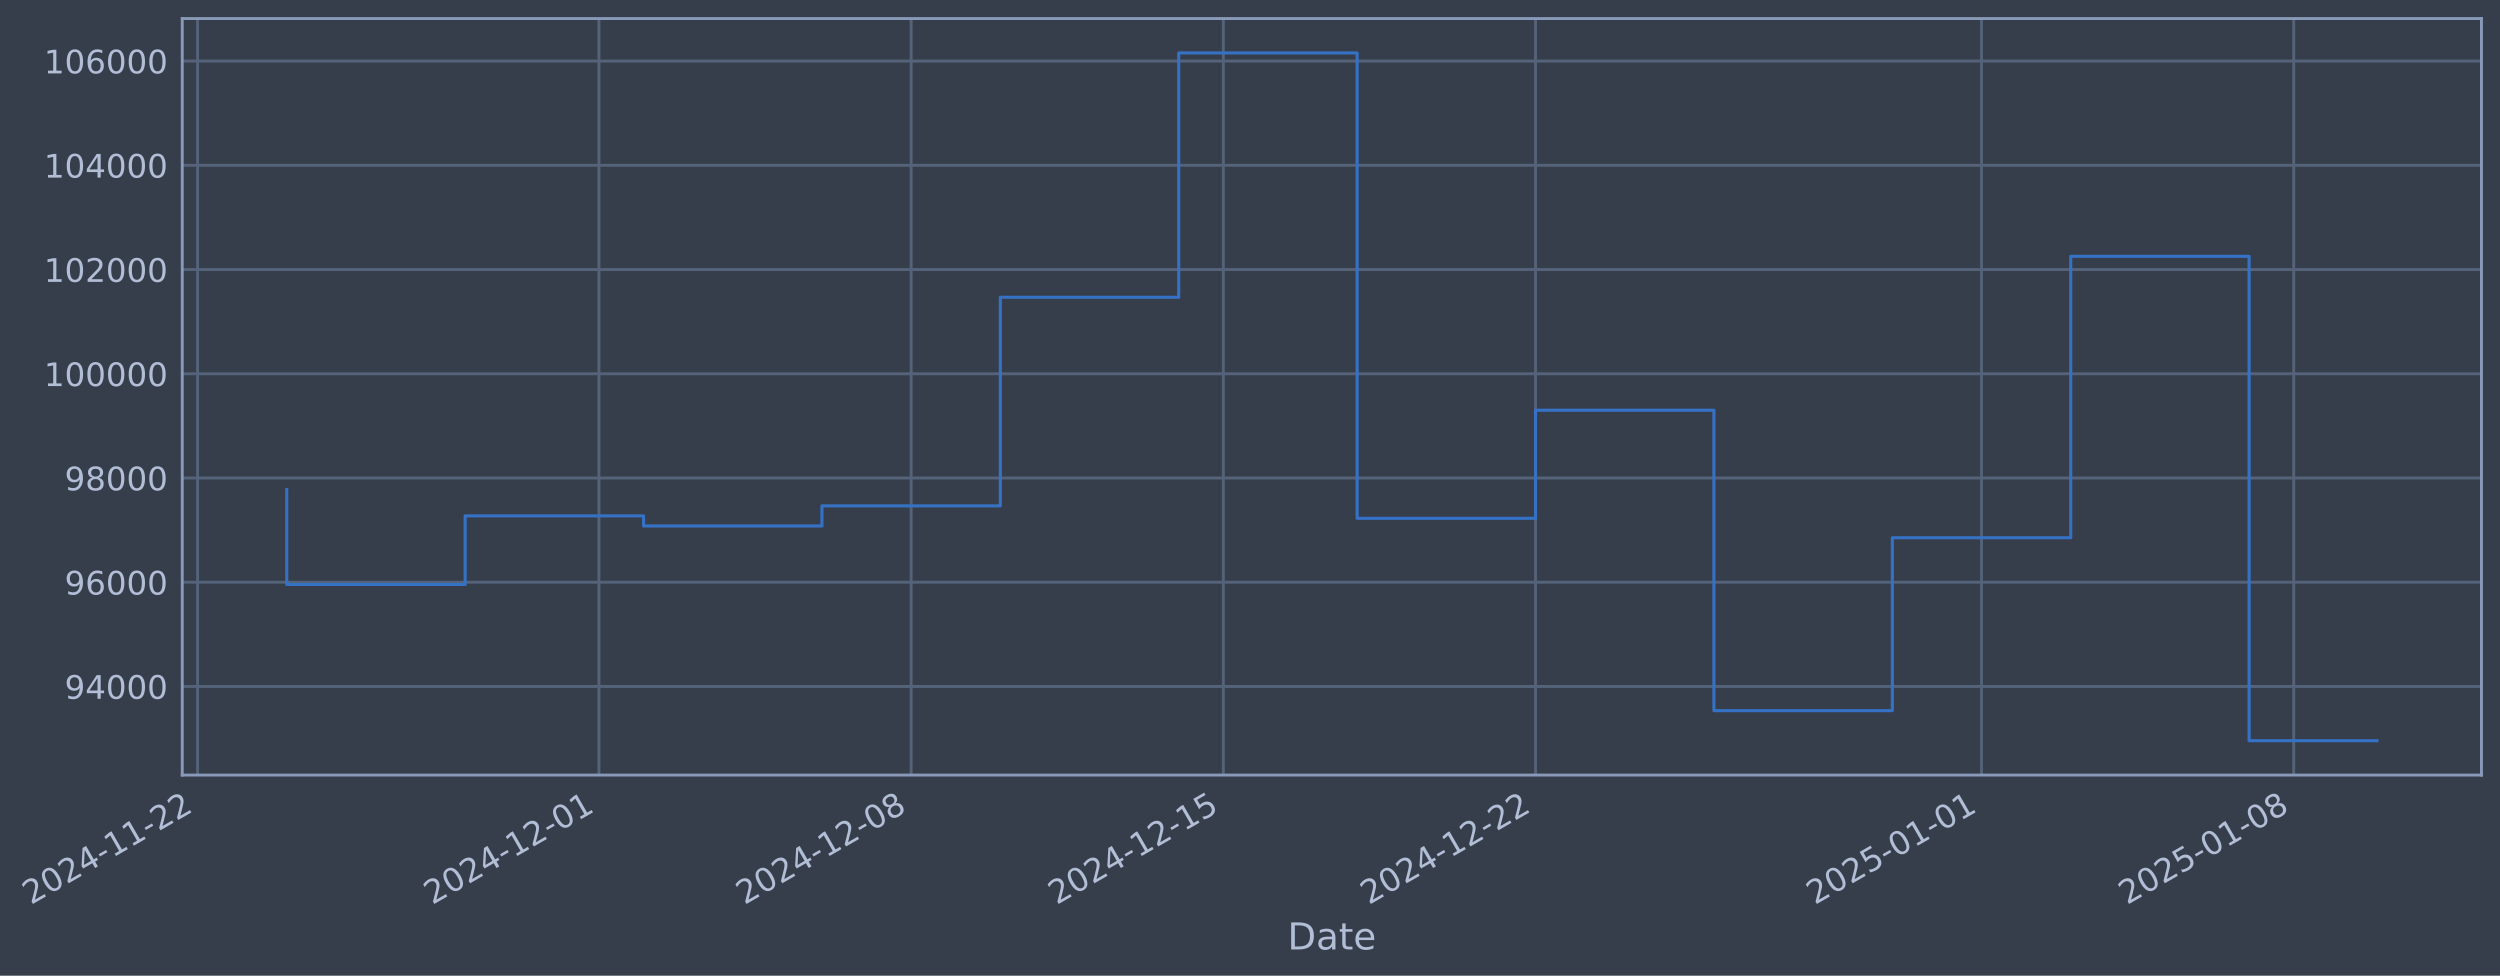
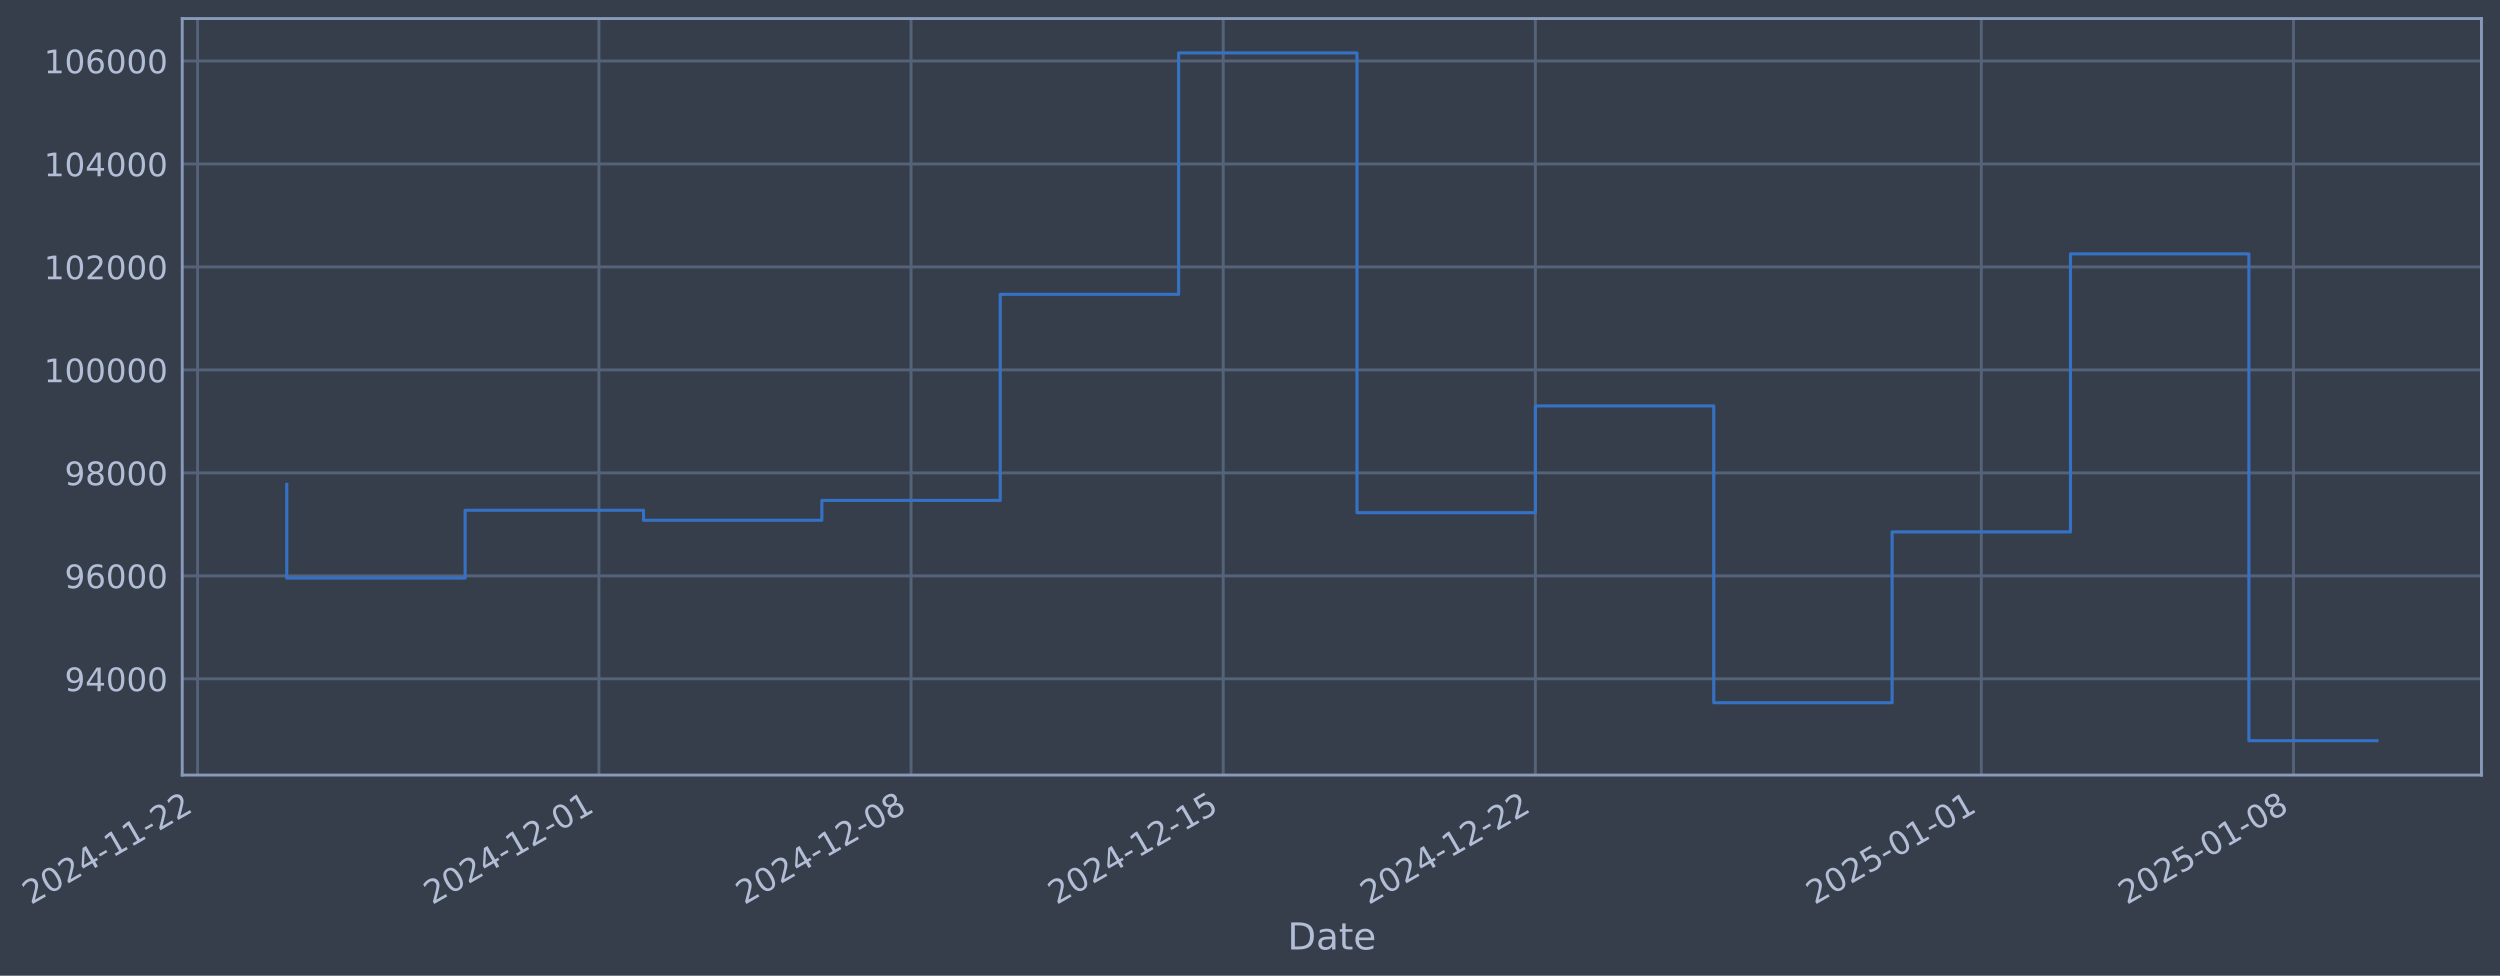
- <svg xmlns="http://www.w3.org/2000/svg" xmlns:xlink="http://www.w3.org/1999/xlink" width="970.767pt" height="378.87pt" viewBox="0 0 970.767 378.87" version="1.1">
+ <svg xmlns="http://www.w3.org/2000/svg" xmlns:xlink="http://www.w3.org/1999/xlink" width="970.763pt" height="378.87pt" viewBox="0 0 970.763 378.87" version="1.1">
  <defs>
    <style type="text/css">*{stroke-linejoin: round; stroke-linecap: butt}</style>
  </defs>
  <g id="figure_1">
    <g id="patch_1">
-       <path d="M 0 378.87  L 970.767 378.87  L 970.767 0  L 0 0  z " style="fill: #373e4b" />
+       <path d="M 0 378.87  L 970.763 378.87  L 970.763 0  L 0 0  z " style="fill: #373e4b" />
    </g>
    <g id="axes_1">
      <g id="patch_2">
-         <path d="M 70.767 300.96  L 963.567 300.96  L 963.567 7.2  L 70.767 7.2  z " style="fill: #373e4b" />
+         <path d="M 70.763 300.96  L 963.563 300.96  L 963.563 7.2  L 70.763 7.2  z " style="fill: #373e4b" />
      </g>
      <g id="matplotlib.axis_1">
        <g id="xtick_1">
          <g id="line2d_1">
-             <path d="M 76.713 300.96  L 76.713 7.2  " clip-path="url(#p65d34f85eb)" style="fill: none; stroke: #546379; stroke-width: 1.12; stroke-linecap: square" />
+             <path d="M 76.713 300.96  L 76.713 7.2  " clip-path="url(#p1765e4027d)" style="fill: none; stroke: #546379; stroke-width: 1.12; stroke-linecap: square" />
          </g>
          <g id="line2d_2" />
          <g id="text_1">
            <g style="fill: #b1bed6" transform="translate(11.98702 351.4642) rotate(-30) scale(0.126 -0.126)">
              <defs>
                <path id="DejaVuSans-32" d="M 1228 531  L 3431 531  L 3431 0  L 469 0  L 469 531  Q 828 903 1448 1529  Q 2069 2156 2228 2338  Q 2531 2678 2651 2914  Q 2772 3150 2772 3378  Q 2772 3750 2511 3984  Q 2250 4219 1831 4219  Q 1534 4219 1204 4116  Q 875 4013 500 3803  L 500 4441  Q 881 4594 1212 4672  Q 1544 4750 1819 4750  Q 2544 4750 2975 4387  Q 3406 4025 3406 3419  Q 3406 3131 3298 2873  Q 3191 2616 2906 2266  Q 2828 2175 2409 1742  Q 1991 1309 1228 531  z " transform="scale(0.015625)" />
                <path id="DejaVuSans-30" d="M 2034 4250  Q 1547 4250 1301 3770  Q 1056 3291 1056 2328  Q 1056 1369 1301 889  Q 1547 409 2034 409  Q 2525 409 2770 889  Q 3016 1369 3016 2328  Q 3016 3291 2770 3770  Q 2525 4250 2034 4250  z M 2034 4750  Q 2819 4750 3233 4129  Q 3647 3509 3647 2328  Q 3647 1150 3233 529  Q 2819 -91 2034 -91  Q 1250 -91 836 529  Q 422 1150 422 2328  Q 422 3509 836 4129  Q 1250 4750 2034 4750  z " transform="scale(0.015625)" />
                <path id="DejaVuSans-34" d="M 2419 4116  L 825 1625  L 2419 1625  L 2419 4116  z M 2253 4666  L 3047 4666  L 3047 1625  L 3713 1625  L 3713 1100  L 3047 1100  L 3047 0  L 2419 0  L 2419 1100  L 313 1100  L 313 1709  L 2253 4666  z " transform="scale(0.015625)" />
                <path id="DejaVuSans-2d" d="M 313 2009  L 1997 2009  L 1997 1497  L 313 1497  L 313 2009  z " transform="scale(0.015625)" />
                <path id="DejaVuSans-31" d="M 794 531  L 1825 531  L 1825 4091  L 703 3866  L 703 4441  L 1819 4666  L 2450 4666  L 2450 531  L 3481 531  L 3481 0  L 794 0  L 794 531  z " transform="scale(0.015625)" />
              </defs>
              <use xlink:href="#DejaVuSans-32" />
              <use xlink:href="#DejaVuSans-30" transform="translate(63.62305 0)" />
              <use xlink:href="#DejaVuSans-32" transform="translate(127.2461 0)" />
              <use xlink:href="#DejaVuSans-34" transform="translate(190.8691 0)" />
              <use xlink:href="#DejaVuSans-2d" transform="translate(254.4922 0)" />
              <use xlink:href="#DejaVuSans-31" transform="translate(290.5762 0)" />
              <use xlink:href="#DejaVuSans-31" transform="translate(354.1992 0)" />
              <use xlink:href="#DejaVuSans-2d" transform="translate(417.8223 0)" />
              <use xlink:href="#DejaVuSans-32" transform="translate(453.9062 0)" />
              <use xlink:href="#DejaVuSans-32" transform="translate(517.5293 0)" />
            </g>
          </g>
        </g>
        <g id="xtick_2">
          <g id="line2d_3">
-             <path d="M 232.575 300.96  L 232.575 7.2  " clip-path="url(#p65d34f85eb)" style="fill: none; stroke: #546379; stroke-width: 1.12; stroke-linecap: square" />
+             <path d="M 232.556 300.96  L 232.556 7.2  " clip-path="url(#p1765e4027d)" style="fill: none; stroke: #546379; stroke-width: 1.12; stroke-linecap: square" />
          </g>
          <g id="line2d_4" />
          <g id="text_2">
-             <g style="fill: #b1bed6" transform="translate(167.8497 351.4642) rotate(-30) scale(0.126 -0.126)">
+             <g style="fill: #b1bed6" transform="translate(167.831 351.4642) rotate(-30) scale(0.126 -0.126)">
              <use xlink:href="#DejaVuSans-32" />
              <use xlink:href="#DejaVuSans-30" transform="translate(63.62305 0)" />
              <use xlink:href="#DejaVuSans-32" transform="translate(127.2461 0)" />
              <use xlink:href="#DejaVuSans-34" transform="translate(190.8691 0)" />
              <use xlink:href="#DejaVuSans-2d" transform="translate(254.4922 0)" />
              <use xlink:href="#DejaVuSans-31" transform="translate(290.5762 0)" />
              <use xlink:href="#DejaVuSans-32" transform="translate(354.1992 0)" />
              <use xlink:href="#DejaVuSans-2d" transform="translate(417.8223 0)" />
              <use xlink:href="#DejaVuSans-30" transform="translate(453.9062 0)" />
              <use xlink:href="#DejaVuSans-31" transform="translate(517.5293 0)" />
            </g>
          </g>
        </g>
        <g id="xtick_3">
          <g id="line2d_5">
-             <path d="M 353.802 300.96  L 353.802 7.2  " clip-path="url(#p65d34f85eb)" style="fill: none; stroke: #546379; stroke-width: 1.12; stroke-linecap: square" />
+             <path d="M 353.768 300.96  L 353.768 7.2  " clip-path="url(#p1765e4027d)" style="fill: none; stroke: #546379; stroke-width: 1.12; stroke-linecap: square" />
          </g>
          <g id="line2d_6" />
          <g id="text_3">
-             <g style="fill: #b1bed6" transform="translate(289.0762 351.4642) rotate(-30) scale(0.126 -0.126)">
+             <g style="fill: #b1bed6" transform="translate(289.0429 351.4642) rotate(-30) scale(0.126 -0.126)">
              <defs>
                <path id="DejaVuSans-38" d="M 2034 2216  Q 1584 2216 1326 1975  Q 1069 1734 1069 1313  Q 1069 891 1326 650  Q 1584 409 2034 409  Q 2484 409 2743 651  Q 3003 894 3003 1313  Q 3003 1734 2745 1975  Q 2488 2216 2034 2216  z M 1403 2484  Q 997 2584 770 2862  Q 544 3141 544 3541  Q 544 4100 942 4425  Q 1341 4750 2034 4750  Q 2731 4750 3128 4425  Q 3525 4100 3525 3541  Q 3525 3141 3298 2862  Q 3072 2584 2669 2484  Q 3125 2378 3379 2068  Q 3634 1759 3634 1313  Q 3634 634 3220 271  Q 2806 -91 2034 -91  Q 1263 -91 848 271  Q 434 634 434 1313  Q 434 1759 690 2068  Q 947 2378 1403 2484  z M 1172 3481  Q 1172 3119 1398 2916  Q 1625 2713 2034 2713  Q 2441 2713 2670 2916  Q 2900 3119 2900 3481  Q 2900 3844 2670 4047  Q 2441 4250 2034 4250  Q 1625 4250 1398 4047  Q 1172 3844 1172 3481  z " transform="scale(0.015625)" />
              </defs>
              <use xlink:href="#DejaVuSans-32" />
              <use xlink:href="#DejaVuSans-30" transform="translate(63.62305 0)" />
              <use xlink:href="#DejaVuSans-32" transform="translate(127.2461 0)" />
              <use xlink:href="#DejaVuSans-34" transform="translate(190.8691 0)" />
              <use xlink:href="#DejaVuSans-2d" transform="translate(254.4922 0)" />
              <use xlink:href="#DejaVuSans-31" transform="translate(290.5762 0)" />
              <use xlink:href="#DejaVuSans-32" transform="translate(354.1992 0)" />
              <use xlink:href="#DejaVuSans-2d" transform="translate(417.8223 0)" />
              <use xlink:href="#DejaVuSans-30" transform="translate(453.9062 0)" />
              <use xlink:href="#DejaVuSans-38" transform="translate(517.5293 0)" />
            </g>
          </g>
        </g>
        <g id="xtick_4">
          <g id="line2d_7">
-             <path d="M 475.028 300.96  L 475.028 7.2  " clip-path="url(#p65d34f85eb)" style="fill: none; stroke: #546379; stroke-width: 1.12; stroke-linecap: square" />
+             <path d="M 474.98 300.96  L 474.98 7.2  " clip-path="url(#p1765e4027d)" style="fill: none; stroke: #546379; stroke-width: 1.12; stroke-linecap: square" />
          </g>
          <g id="line2d_8" />
          <g id="text_4">
-             <g style="fill: #b1bed6" transform="translate(410.3027 351.4642) rotate(-30) scale(0.126 -0.126)">
+             <g style="fill: #b1bed6" transform="translate(410.2549 351.4642) rotate(-30) scale(0.126 -0.126)">
              <defs>
                <path id="DejaVuSans-35" d="M 691 4666  L 3169 4666  L 3169 4134  L 1269 4134  L 1269 2991  Q 1406 3038 1543 3061  Q 1681 3084 1819 3084  Q 2600 3084 3056 2656  Q 3513 2228 3513 1497  Q 3513 744 3044 326  Q 2575 -91 1722 -91  Q 1428 -91 1123 -41  Q 819 9 494 109  L 494 744  Q 775 591 1075 516  Q 1375 441 1709 441  Q 2250 441 2565 725  Q 2881 1009 2881 1497  Q 2881 1984 2565 2268  Q 2250 2553 1709 2553  Q 1456 2553 1204 2497  Q 953 2441 691 2322  L 691 4666  z " transform="scale(0.015625)" />
              </defs>
              <use xlink:href="#DejaVuSans-32" />
              <use xlink:href="#DejaVuSans-30" transform="translate(63.62305 0)" />
              <use xlink:href="#DejaVuSans-32" transform="translate(127.2461 0)" />
              <use xlink:href="#DejaVuSans-34" transform="translate(190.8691 0)" />
              <use xlink:href="#DejaVuSans-2d" transform="translate(254.4922 0)" />
              <use xlink:href="#DejaVuSans-31" transform="translate(290.5762 0)" />
              <use xlink:href="#DejaVuSans-32" transform="translate(354.1992 0)" />
              <use xlink:href="#DejaVuSans-2d" transform="translate(417.8223 0)" />
              <use xlink:href="#DejaVuSans-31" transform="translate(453.9062 0)" />
              <use xlink:href="#DejaVuSans-35" transform="translate(517.5293 0)" />
            </g>
          </g>
        </g>
        <g id="xtick_5">
          <g id="line2d_9">
-             <path d="M 596.255 300.96  L 596.255 7.2  " clip-path="url(#p65d34f85eb)" style="fill: none; stroke: #546379; stroke-width: 1.12; stroke-linecap: square" />
+             <path d="M 596.192 300.96  L 596.192 7.2  " clip-path="url(#p1765e4027d)" style="fill: none; stroke: #546379; stroke-width: 1.12; stroke-linecap: square" />
          </g>
          <g id="line2d_10" />
          <g id="text_5">
-             <g style="fill: #b1bed6" transform="translate(531.5292 351.4642) rotate(-30) scale(0.126 -0.126)">
+             <g style="fill: #b1bed6" transform="translate(531.4669 351.4642) rotate(-30) scale(0.126 -0.126)">
              <use xlink:href="#DejaVuSans-32" />
              <use xlink:href="#DejaVuSans-30" transform="translate(63.62305 0)" />
              <use xlink:href="#DejaVuSans-32" transform="translate(127.2461 0)" />
              <use xlink:href="#DejaVuSans-34" transform="translate(190.8691 0)" />
              <use xlink:href="#DejaVuSans-2d" transform="translate(254.4922 0)" />
              <use xlink:href="#DejaVuSans-31" transform="translate(290.5762 0)" />
              <use xlink:href="#DejaVuSans-32" transform="translate(354.1992 0)" />
              <use xlink:href="#DejaVuSans-2d" transform="translate(417.8223 0)" />
              <use xlink:href="#DejaVuSans-32" transform="translate(453.9062 0)" />
              <use xlink:href="#DejaVuSans-32" transform="translate(517.5293 0)" />
            </g>
          </g>
        </g>
        <g id="xtick_6">
          <g id="line2d_11">
-             <path d="M 769.435 300.96  L 769.435 7.2  " clip-path="url(#p65d34f85eb)" style="fill: none; stroke: #546379; stroke-width: 1.12; stroke-linecap: square" />
+             <path d="M 769.352 300.96  L 769.352 7.2  " clip-path="url(#p1765e4027d)" style="fill: none; stroke: #546379; stroke-width: 1.12; stroke-linecap: square" />
          </g>
          <g id="line2d_12" />
          <g id="text_6">
-             <g style="fill: #b1bed6" transform="translate(704.71 351.4642) rotate(-30) scale(0.126 -0.126)">
+             <g style="fill: #b1bed6" transform="translate(704.6268 351.4642) rotate(-30) scale(0.126 -0.126)">
              <use xlink:href="#DejaVuSans-32" />
              <use xlink:href="#DejaVuSans-30" transform="translate(63.62305 0)" />
              <use xlink:href="#DejaVuSans-32" transform="translate(127.2461 0)" />
              <use xlink:href="#DejaVuSans-35" transform="translate(190.8691 0)" />
              <use xlink:href="#DejaVuSans-2d" transform="translate(254.4922 0)" />
              <use xlink:href="#DejaVuSans-30" transform="translate(290.5762 0)" />
              <use xlink:href="#DejaVuSans-31" transform="translate(354.1992 0)" />
              <use xlink:href="#DejaVuSans-2d" transform="translate(417.8223 0)" />
              <use xlink:href="#DejaVuSans-30" transform="translate(453.9062 0)" />
              <use xlink:href="#DejaVuSans-31" transform="translate(517.5293 0)" />
            </g>
          </g>
        </g>
        <g id="xtick_7">
          <g id="line2d_13">
-             <path d="M 890.662 300.96  L 890.662 7.2  " clip-path="url(#p65d34f85eb)" style="fill: none; stroke: #546379; stroke-width: 1.12; stroke-linecap: square" />
+             <path d="M 890.564 300.96  L 890.564 7.2  " clip-path="url(#p1765e4027d)" style="fill: none; stroke: #546379; stroke-width: 1.12; stroke-linecap: square" />
          </g>
          <g id="line2d_14" />
          <g id="text_7">
-             <g style="fill: #b1bed6" transform="translate(825.9365 351.4642) rotate(-30) scale(0.126 -0.126)">
+             <g style="fill: #b1bed6" transform="translate(825.8388 351.4642) rotate(-30) scale(0.126 -0.126)">
              <use xlink:href="#DejaVuSans-32" />
              <use xlink:href="#DejaVuSans-30" transform="translate(63.62305 0)" />
              <use xlink:href="#DejaVuSans-32" transform="translate(127.2461 0)" />
              <use xlink:href="#DejaVuSans-35" transform="translate(190.8691 0)" />
              <use xlink:href="#DejaVuSans-2d" transform="translate(254.4922 0)" />
              <use xlink:href="#DejaVuSans-30" transform="translate(290.5762 0)" />
              <use xlink:href="#DejaVuSans-31" transform="translate(354.1992 0)" />
              <use xlink:href="#DejaVuSans-2d" transform="translate(417.8223 0)" />
              <use xlink:href="#DejaVuSans-30" transform="translate(453.9062 0)" />
              <use xlink:href="#DejaVuSans-38" transform="translate(517.5293 0)" />
            </g>
          </g>
        </g>
        <g id="text_8">
-           <g style="fill: #b1bed6" transform="translate(499.9577 368.6753) scale(0.144 -0.144)">
+           <g style="fill: #b1bed6" transform="translate(499.9536 368.6753) scale(0.144 -0.144)">
            <defs>
              <path id="DejaVuSans-44" d="M 1259 4147  L 1259 519  L 2022 519  Q 2988 519 3436 956  Q 3884 1394 3884 2338  Q 3884 3275 3436 3711  Q 2988 4147 2022 4147  L 1259 4147  z M 628 4666  L 1925 4666  Q 3281 4666 3915 4102  Q 4550 3538 4550 2338  Q 4550 1131 3912 565  Q 3275 0 1925 0  L 628 0  L 628 4666  z " transform="scale(0.015625)" />
              <path id="DejaVuSans-61" d="M 2194 1759  Q 1497 1759 1228 1600  Q 959 1441 959 1056  Q 959 750 1161 570  Q 1363 391 1709 391  Q 2188 391 2477 730  Q 2766 1069 2766 1631  L 2766 1759  L 2194 1759  z M 3341 1997  L 3341 0  L 2766 0  L 2766 531  Q 2569 213 2275 61  Q 1981 -91 1556 -91  Q 1019 -91 701 211  Q 384 513 384 1019  Q 384 1609 779 1909  Q 1175 2209 1959 2209  L 2766 2209  L 2766 2266  Q 2766 2663 2505 2880  Q 2244 3097 1772 3097  Q 1472 3097 1187 3025  Q 903 2953 641 2809  L 641 3341  Q 956 3463 1253 3523  Q 1550 3584 1831 3584  Q 2591 3584 2966 3190  Q 3341 2797 3341 1997  z " transform="scale(0.015625)" />
              <path id="DejaVuSans-74" d="M 1172 4494  L 1172 3500  L 2356 3500  L 2356 3053  L 1172 3053  L 1172 1153  Q 1172 725 1289 603  Q 1406 481 1766 481  L 2356 481  L 2356 0  L 1766 0  Q 1100 0 847 248  Q 594 497 594 1153  L 594 3053  L 172 3053  L 172 3500  L 594 3500  L 594 4494  L 1172 4494  z " transform="scale(0.015625)" />
              <path id="DejaVuSans-65" d="M 3597 1894  L 3597 1613  L 953 1613  Q 991 1019 1311 708  Q 1631 397 2203 397  Q 2534 397 2845 478  Q 3156 559 3463 722  L 3463 178  Q 3153 47 2828 -22  Q 2503 -91 2169 -91  Q 1331 -91 842 396  Q 353 884 353 1716  Q 353 2575 817 3079  Q 1281 3584 2069 3584  Q 2775 3584 3186 3129  Q 3597 2675 3597 1894  z M 3022 2063  Q 3016 2534 2758 2815  Q 2500 3097 2075 3097  Q 1594 3097 1305 2825  Q 1016 2553 972 2059  L 3022 2063  z " transform="scale(0.015625)" />
            </defs>
            <use xlink:href="#DejaVuSans-44" />
            <use xlink:href="#DejaVuSans-61" transform="translate(77.00195 0)" />
            <use xlink:href="#DejaVuSans-74" transform="translate(138.2812 0)" />
            <use xlink:href="#DejaVuSans-65" transform="translate(177.4902 0)" />
          </g>
        </g>
      </g>
      <g id="matplotlib.axis_2">
        <g id="ytick_1">
          <g id="line2d_15">
-             <path d="M 70.767 266.562  L 963.567 266.562  " clip-path="url(#p65d34f85eb)" style="fill: none; stroke: #546379; stroke-width: 1.12; stroke-linecap: square" />
+             <path d="M 70.763 263.599  L 963.563 263.599  " clip-path="url(#p1765e4027d)" style="fill: none; stroke: #546379; stroke-width: 1.12; stroke-linecap: square" />
          </g>
          <g id="line2d_16" />
          <g id="text_9">
-             <g style="fill: #b1bed6" transform="translate(25.0831 271.3491) scale(0.126 -0.126)">
+             <g style="fill: #b1bed6" transform="translate(25.07895 268.3862) scale(0.126 -0.126)">
              <defs>
                <path id="DejaVuSans-39" d="M 703 97  L 703 672  Q 941 559 1184 500  Q 1428 441 1663 441  Q 2288 441 2617 861  Q 2947 1281 2994 2138  Q 2813 1869 2534 1725  Q 2256 1581 1919 1581  Q 1219 1581 811 2004  Q 403 2428 403 3163  Q 403 3881 828 4315  Q 1253 4750 1959 4750  Q 2769 4750 3195 4129  Q 3622 3509 3622 2328  Q 3622 1225 3098 567  Q 2575 -91 1691 -91  Q 1453 -91 1209 -44  Q 966 3 703 97  z M 1959 2075  Q 2384 2075 2632 2365  Q 2881 2656 2881 3163  Q 2881 3666 2632 3958  Q 2384 4250 1959 4250  Q 1534 4250 1286 3958  Q 1038 3666 1038 3163  Q 1038 2656 1286 2365  Q 1534 2075 1959 2075  z " transform="scale(0.015625)" />
              </defs>
              <use xlink:href="#DejaVuSans-39" />
              <use xlink:href="#DejaVuSans-34" transform="translate(63.62305 0)" />
              <use xlink:href="#DejaVuSans-30" transform="translate(127.2461 0)" />
              <use xlink:href="#DejaVuSans-30" transform="translate(190.8691 0)" />
              <use xlink:href="#DejaVuSans-30" transform="translate(254.4922 0)" />
            </g>
          </g>
        </g>
        <g id="ytick_2">
          <g id="line2d_17">
-             <path d="M 70.767 226.087  L 963.567 226.087  " clip-path="url(#p65d34f85eb)" style="fill: none; stroke: #546379; stroke-width: 1.12; stroke-linecap: square" />
+             <path d="M 70.763 223.611  L 963.563 223.611  " clip-path="url(#p1765e4027d)" style="fill: none; stroke: #546379; stroke-width: 1.12; stroke-linecap: square" />
          </g>
          <g id="line2d_18" />
          <g id="text_10">
-             <g style="fill: #b1bed6" transform="translate(25.0831 230.8737) scale(0.126 -0.126)">
+             <g style="fill: #b1bed6" transform="translate(25.07895 228.3984) scale(0.126 -0.126)">
              <defs>
                <path id="DejaVuSans-36" d="M 2113 2584  Q 1688 2584 1439 2293  Q 1191 2003 1191 1497  Q 1191 994 1439 701  Q 1688 409 2113 409  Q 2538 409 2786 701  Q 3034 994 3034 1497  Q 3034 2003 2786 2293  Q 2538 2584 2113 2584  z M 3366 4563  L 3366 3988  Q 3128 4100 2886 4159  Q 2644 4219 2406 4219  Q 1781 4219 1451 3797  Q 1122 3375 1075 2522  Q 1259 2794 1537 2939  Q 1816 3084 2150 3084  Q 2853 3084 3261 2657  Q 3669 2231 3669 1497  Q 3669 778 3244 343  Q 2819 -91 2113 -91  Q 1303 -91 875 529  Q 447 1150 447 2328  Q 447 3434 972 4092  Q 1497 4750 2381 4750  Q 2619 4750 2861 4703  Q 3103 4656 3366 4563  z " transform="scale(0.015625)" />
              </defs>
              <use xlink:href="#DejaVuSans-39" />
              <use xlink:href="#DejaVuSans-36" transform="translate(63.62305 0)" />
              <use xlink:href="#DejaVuSans-30" transform="translate(127.2461 0)" />
              <use xlink:href="#DejaVuSans-30" transform="translate(190.8691 0)" />
              <use xlink:href="#DejaVuSans-30" transform="translate(254.4922 0)" />
            </g>
          </g>
        </g>
        <g id="ytick_3">
          <g id="line2d_19">
-             <path d="M 70.767 185.611  L 963.567 185.611  " clip-path="url(#p65d34f85eb)" style="fill: none; stroke: #546379; stroke-width: 1.12; stroke-linecap: square" />
+             <path d="M 70.763 183.623  L 963.563 183.623  " clip-path="url(#p1765e4027d)" style="fill: none; stroke: #546379; stroke-width: 1.12; stroke-linecap: square" />
          </g>
          <g id="line2d_20" />
          <g id="text_11">
-             <g style="fill: #b1bed6" transform="translate(25.0831 190.3984) scale(0.126 -0.126)">
+             <g style="fill: #b1bed6" transform="translate(25.07895 188.4105) scale(0.126 -0.126)">
              <use xlink:href="#DejaVuSans-39" />
              <use xlink:href="#DejaVuSans-38" transform="translate(63.62305 0)" />
              <use xlink:href="#DejaVuSans-30" transform="translate(127.2461 0)" />
              <use xlink:href="#DejaVuSans-30" transform="translate(190.8691 0)" />
              <use xlink:href="#DejaVuSans-30" transform="translate(254.4922 0)" />
            </g>
          </g>
        </g>
        <g id="ytick_4">
          <g id="line2d_21">
-             <path d="M 70.767 145.136  L 963.567 145.136  " clip-path="url(#p65d34f85eb)" style="fill: none; stroke: #546379; stroke-width: 1.12; stroke-linecap: square" />
+             <path d="M 70.763 143.636  L 963.563 143.636  " clip-path="url(#p1765e4027d)" style="fill: none; stroke: #546379; stroke-width: 1.12; stroke-linecap: square" />
          </g>
          <g id="line2d_22" />
          <g id="text_12">
-             <g style="fill: #b1bed6" transform="translate(17.06635 149.923) scale(0.126 -0.126)">
+             <g style="fill: #b1bed6" transform="translate(17.0622 148.4226) scale(0.126 -0.126)">
              <use xlink:href="#DejaVuSans-31" />
              <use xlink:href="#DejaVuSans-30" transform="translate(63.62305 0)" />
              <use xlink:href="#DejaVuSans-30" transform="translate(127.2461 0)" />
              <use xlink:href="#DejaVuSans-30" transform="translate(190.8691 0)" />
              <use xlink:href="#DejaVuSans-30" transform="translate(254.4922 0)" />
              <use xlink:href="#DejaVuSans-30" transform="translate(318.1152 0)" />
            </g>
          </g>
        </g>
        <g id="ytick_5">
          <g id="line2d_23">
-             <path d="M 70.767 104.661  L 963.567 104.661  " clip-path="url(#p65d34f85eb)" style="fill: none; stroke: #546379; stroke-width: 1.12; stroke-linecap: square" />
+             <path d="M 70.763 103.648  L 963.563 103.648  " clip-path="url(#p1765e4027d)" style="fill: none; stroke: #546379; stroke-width: 1.12; stroke-linecap: square" />
          </g>
          <g id="line2d_24" />
          <g id="text_13">
-             <g style="fill: #b1bed6" transform="translate(17.06635 109.4477) scale(0.126 -0.126)">
+             <g style="fill: #b1bed6" transform="translate(17.0622 108.4347) scale(0.126 -0.126)">
              <use xlink:href="#DejaVuSans-31" />
              <use xlink:href="#DejaVuSans-30" transform="translate(63.62305 0)" />
              <use xlink:href="#DejaVuSans-32" transform="translate(127.2461 0)" />
              <use xlink:href="#DejaVuSans-30" transform="translate(190.8691 0)" />
              <use xlink:href="#DejaVuSans-30" transform="translate(254.4922 0)" />
              <use xlink:href="#DejaVuSans-30" transform="translate(318.1152 0)" />
            </g>
          </g>
        </g>
        <g id="ytick_6">
          <g id="line2d_25">
-             <path d="M 70.767 64.185  L 963.567 64.185  " clip-path="url(#p65d34f85eb)" style="fill: none; stroke: #546379; stroke-width: 1.12; stroke-linecap: square" />
+             <path d="M 70.763 63.66  L 963.563 63.66  " clip-path="url(#p1765e4027d)" style="fill: none; stroke: #546379; stroke-width: 1.12; stroke-linecap: square" />
          </g>
          <g id="line2d_26" />
          <g id="text_14">
-             <g style="fill: #b1bed6" transform="translate(17.06635 68.97236) scale(0.126 -0.126)">
+             <g style="fill: #b1bed6" transform="translate(17.0622 68.44687) scale(0.126 -0.126)">
              <use xlink:href="#DejaVuSans-31" />
              <use xlink:href="#DejaVuSans-30" transform="translate(63.62305 0)" />
              <use xlink:href="#DejaVuSans-34" transform="translate(127.2461 0)" />
              <use xlink:href="#DejaVuSans-30" transform="translate(190.8691 0)" />
              <use xlink:href="#DejaVuSans-30" transform="translate(254.4922 0)" />
              <use xlink:href="#DejaVuSans-30" transform="translate(318.1152 0)" />
            </g>
          </g>
        </g>
        <g id="ytick_7">
          <g id="line2d_27">
-             <path d="M 70.767 23.71  L 963.567 23.71  " clip-path="url(#p65d34f85eb)" style="fill: none; stroke: #546379; stroke-width: 1.12; stroke-linecap: square" />
+             <path d="M 70.763 23.672  L 963.563 23.672  " clip-path="url(#p1765e4027d)" style="fill: none; stroke: #546379; stroke-width: 1.12; stroke-linecap: square" />
          </g>
          <g id="line2d_28" />
          <g id="text_15">
-             <g style="fill: #b1bed6" transform="translate(17.06635 28.49702) scale(0.126 -0.126)">
+             <g style="fill: #b1bed6" transform="translate(17.0622 28.459) scale(0.126 -0.126)">
              <use xlink:href="#DejaVuSans-31" />
              <use xlink:href="#DejaVuSans-30" transform="translate(63.62305 0)" />
              <use xlink:href="#DejaVuSans-36" transform="translate(127.2461 0)" />
              <use xlink:href="#DejaVuSans-30" transform="translate(190.8691 0)" />
              <use xlink:href="#DejaVuSans-30" transform="translate(254.4922 0)" />
              <use xlink:href="#DejaVuSans-30" transform="translate(318.1152 0)" />
            </g>
          </g>
        </g>
      </g>
      <g id="line2d_29">
-         <path d="M 111.349 190.126  L 111.349 226.957  L 180.621 226.957  L 180.621 200.312  L 249.893 200.312  L 249.893 204.239  L 319.166 204.239  L 319.166 196.427  L 388.438 196.427  L 388.438 115.437  L 457.71 115.437  L 457.71 20.553  L 526.982 20.553  L 526.982 201.264  L 596.255 201.264  L 596.255 159.3  L 665.527 159.3  L 665.527 275.944  L 734.799 275.944  L 734.799 208.811  L 804.072 208.811  L 804.072 99.534  L 873.344 99.534  L 873.344 287.607  L 922.985 287.607  " clip-path="url(#p65d34f85eb)" style="fill: none; stroke: #3572c6; stroke-width: 1.2; stroke-linecap: square" />
+         <path d="M 111.345 188.083  L 111.345 224.471  L 180.608 224.471  L 180.608 198.147  L 249.872 198.147  L 249.872 202.027  L 319.136 202.027  L 319.136 194.309  L 388.4 194.309  L 388.4 114.294  L 457.664 114.294  L 457.664 20.553  L 526.928 20.553  L 526.928 199.088  L 596.192 199.088  L 596.192 157.629  L 665.456 157.629  L 665.456 272.868  L 734.72 272.868  L 734.72 206.544  L 803.984 206.544  L 803.984 98.583  L 873.248 98.583  L 873.248 287.607  L 922.981 287.607  " clip-path="url(#p1765e4027d)" style="fill: none; stroke: #3572c6; stroke-width: 1.2; stroke-linecap: square" />
      </g>
      <g id="patch_3">
-         <path d="M 70.767 300.96  L 70.767 7.2  " style="fill: none; stroke: #899ab8; stroke-width: 1.12; stroke-linejoin: miter; stroke-linecap: square" />
+         <path d="M 70.763 300.96  L 70.763 7.2  " style="fill: none; stroke: #899ab8; stroke-width: 1.12; stroke-linejoin: miter; stroke-linecap: square" />
      </g>
      <g id="patch_4">
-         <path d="M 963.567 300.96  L 963.567 7.2  " style="fill: none; stroke: #899ab8; stroke-width: 1.12; stroke-linejoin: miter; stroke-linecap: square" />
+         <path d="M 963.563 300.96  L 963.563 7.2  " style="fill: none; stroke: #899ab8; stroke-width: 1.12; stroke-linejoin: miter; stroke-linecap: square" />
      </g>
      <g id="patch_5">
-         <path d="M 70.767 300.96  L 963.567 300.96  " style="fill: none; stroke: #899ab8; stroke-width: 1.12; stroke-linejoin: miter; stroke-linecap: square" />
+         <path d="M 70.763 300.96  L 963.563 300.96  " style="fill: none; stroke: #899ab8; stroke-width: 1.12; stroke-linejoin: miter; stroke-linecap: square" />
      </g>
      <g id="patch_6">
-         <path d="M 70.767 7.2  L 963.567 7.2  " style="fill: none; stroke: #899ab8; stroke-width: 1.12; stroke-linejoin: miter; stroke-linecap: square" />
+         <path d="M 70.763 7.2  L 963.563 7.2  " style="fill: none; stroke: #899ab8; stroke-width: 1.12; stroke-linejoin: miter; stroke-linecap: square" />
      </g>
    </g>
  </g>
  <defs>
-     <clipPath id="p65d34f85eb">
-       <rect x="70.767" y="7.2" width="892.8" height="293.76" />
+     <clipPath id="p1765e4027d">
+       <rect x="70.763" y="7.2" width="892.8" height="293.76" />
    </clipPath>
  </defs>
</svg>
